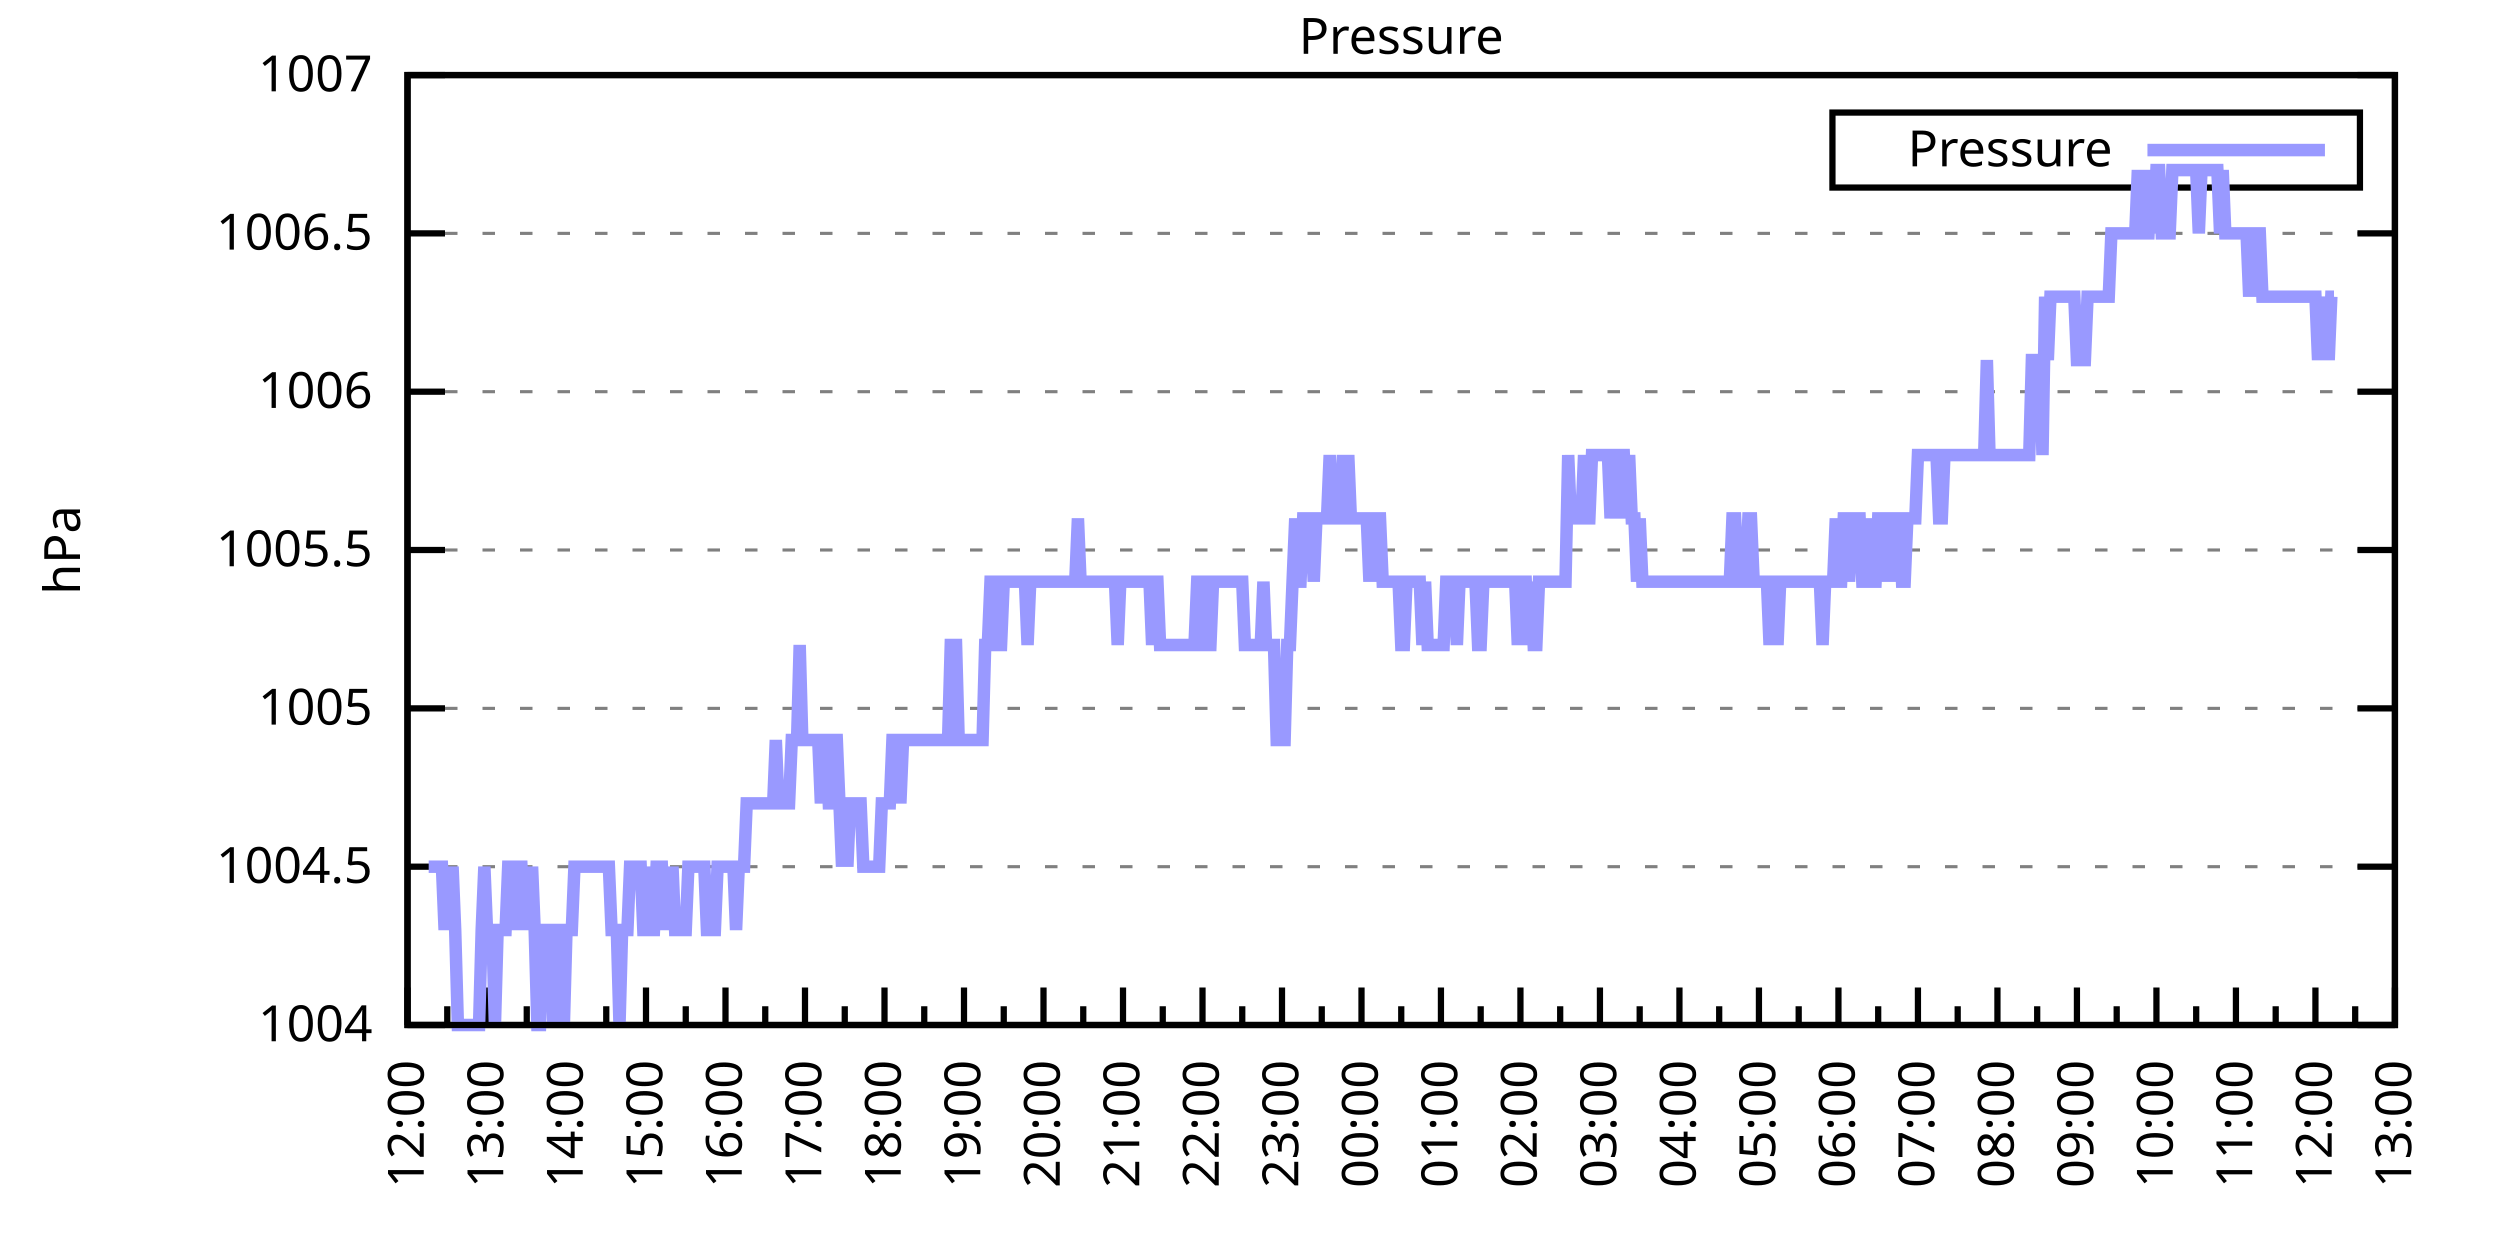
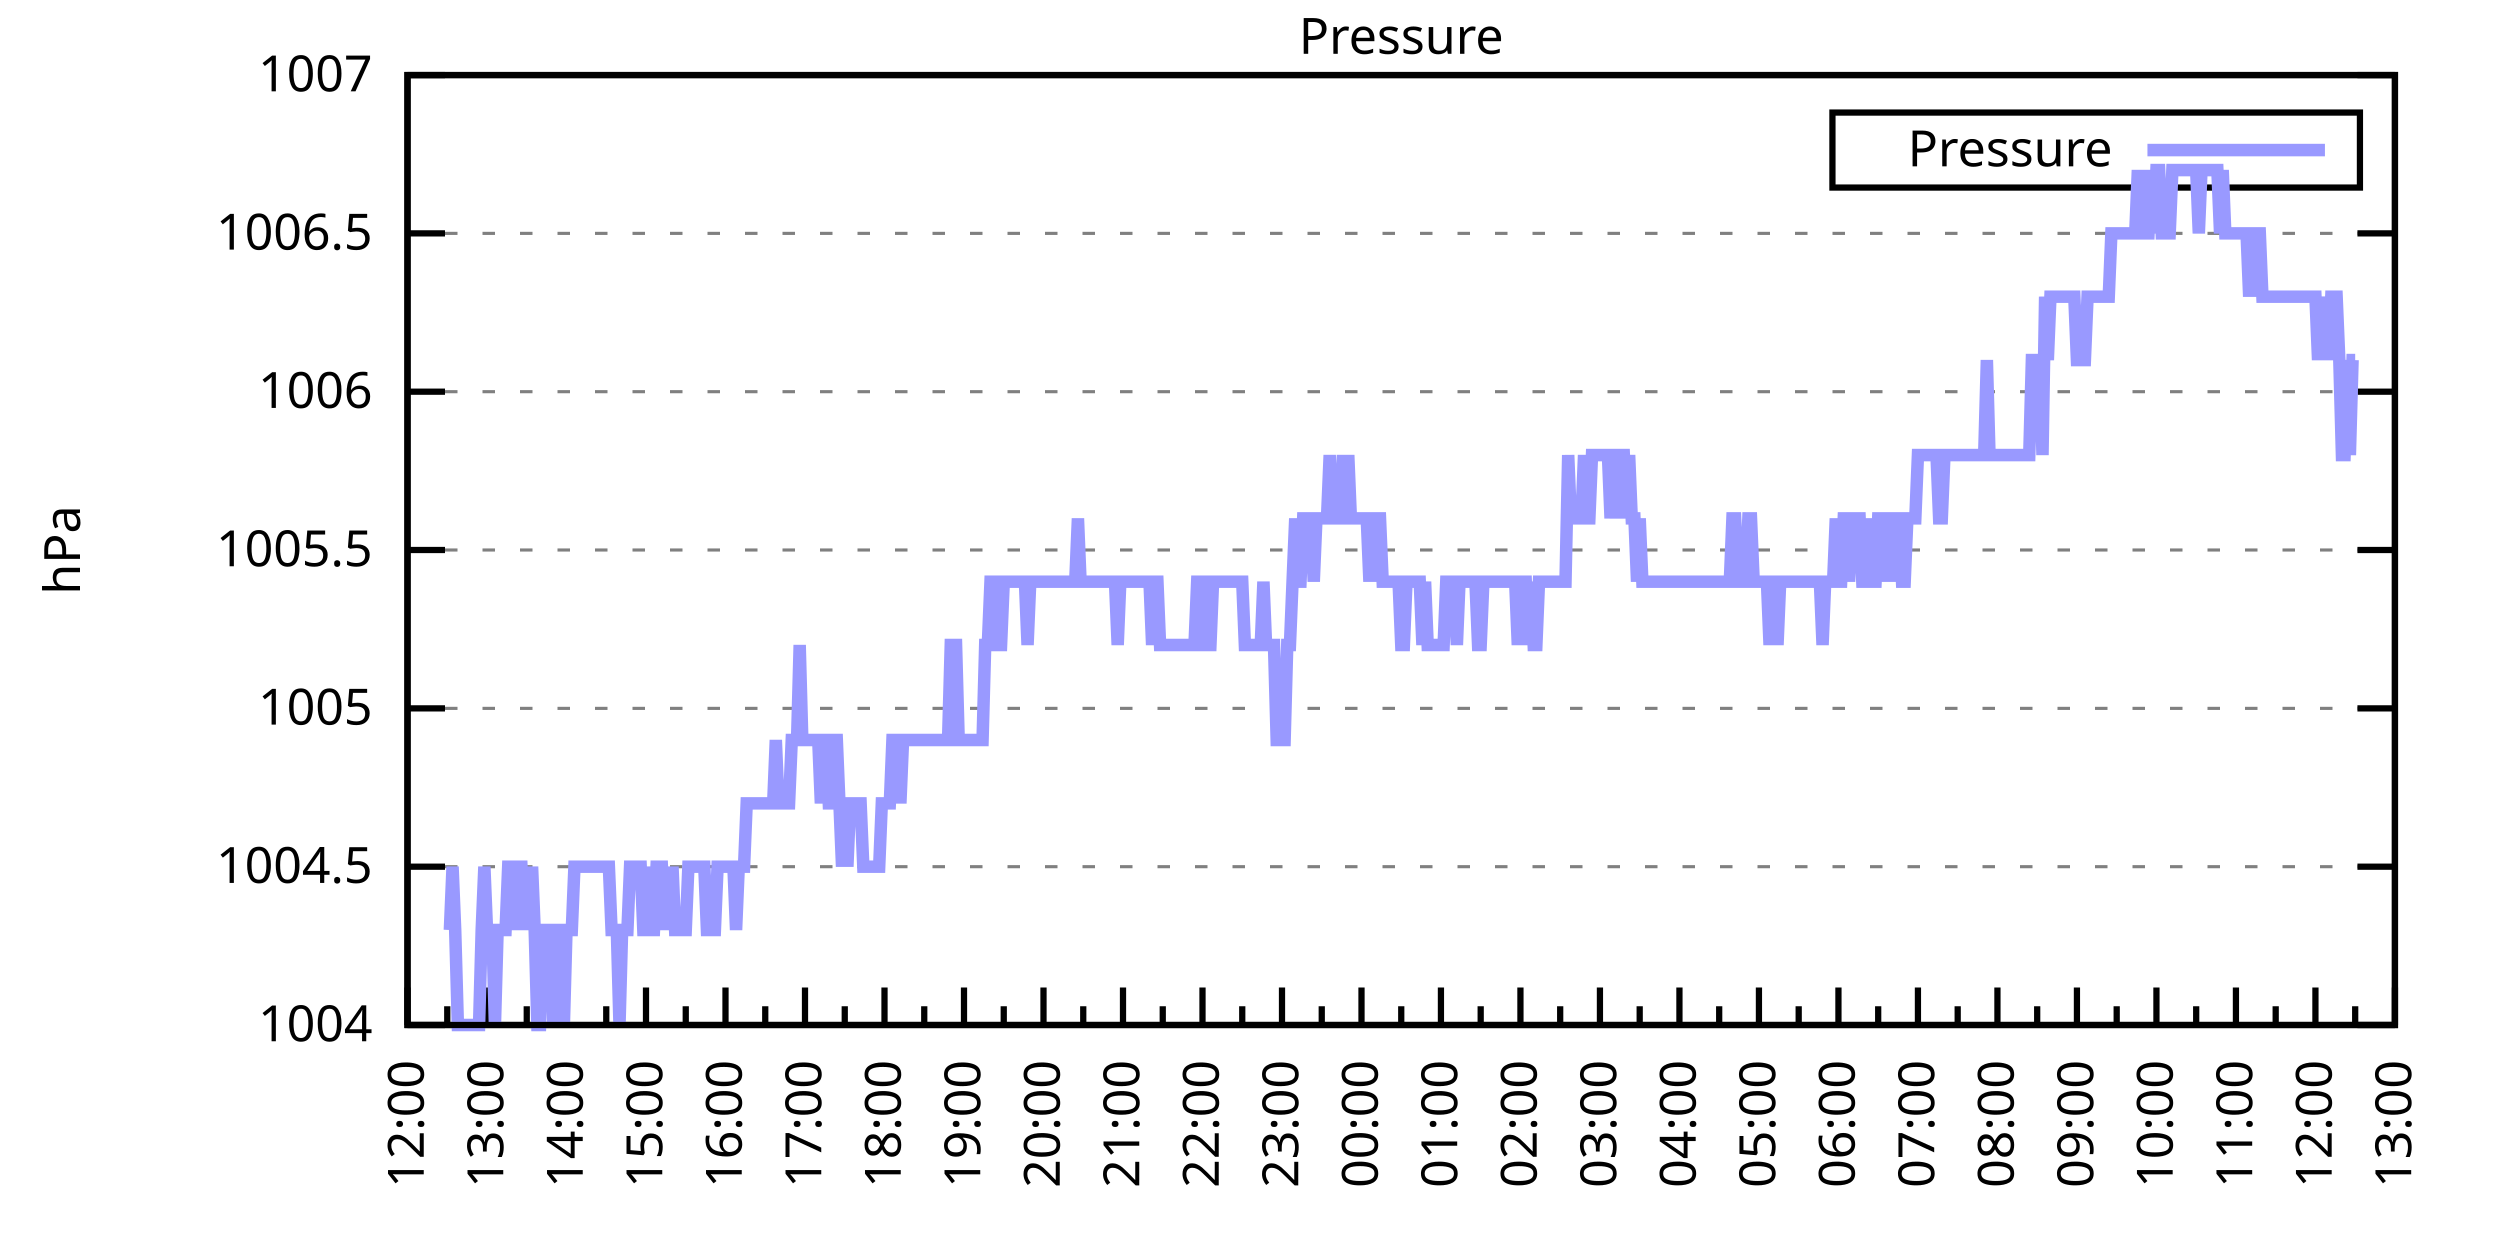
<svg xmlns="http://www.w3.org/2000/svg" xmlns:xlink="http://www.w3.org/1999/xlink" width="400" height="200" viewBox="0 0 400 200">
  <g id="gnuplot_canvas">
    <rect x="0" y="0" width="400" height="200" fill="none" />
    <defs>
      <circle id="gpDot" r="0.5" stroke-width="0.5" stroke="currentColor" />
      <path id="gpPt0" stroke-width="0.333" stroke="currentColor" d="M-1,0 h2 M0,-1 v2" />
      <path id="gpPt1" stroke-width="0.333" stroke="currentColor" d="M-1,-1 L1,1 M1,-1 L-1,1" />
      <path id="gpPt2" stroke-width="0.333" stroke="currentColor" d="M-1,0 L1,0 M0,-1 L0,1 M-1,-1 L1,1 M-1,1 L1,-1" />
      <rect id="gpPt3" stroke-width="0.333" stroke="currentColor" x="-1" y="-1" width="2" height="2" />
      <rect id="gpPt4" stroke-width="0.333" stroke="currentColor" fill="currentColor" x="-1" y="-1" width="2" height="2" />
      <circle id="gpPt5" stroke-width="0.333" stroke="currentColor" cx="0" cy="0" r="1" />
      <use xlink:href="#gpPt5" id="gpPt6" fill="currentColor" stroke="none" />
      <path id="gpPt7" stroke-width="0.333" stroke="currentColor" d="M0,-1.33 L-1.33,0.67 L1.33,0.67 z" />
      <use xlink:href="#gpPt7" id="gpPt8" fill="currentColor" stroke="none" />
      <use xlink:href="#gpPt7" id="gpPt9" stroke="currentColor" transform="rotate(180)" />
      <use xlink:href="#gpPt9" id="gpPt10" fill="currentColor" stroke="none" />
      <use xlink:href="#gpPt3" id="gpPt11" stroke="currentColor" transform="rotate(45)" />
      <use xlink:href="#gpPt11" id="gpPt12" fill="currentColor" stroke="none" />
      <path id="gpPt13" stroke-width="0.333" stroke="currentColor" d="M0,1.330 L1.265,0.411 L0.782,-1.067 L-0.782,-1.076 L-1.265,0.411 z" />
      <use xlink:href="#gpPt13" id="gpPt14" fill="currentColor" stroke="none" />
      <filter id="textbox" filterUnits="objectBoundingBox" x="0" y="0" height="1" width="1">
        <feFlood flood-color="white" flood-opacity="1" result="bgnd" />
        <feComposite in="SourceGraphic" in2="bgnd" operator="atop" />
      </filter>
      <filter id="greybox" filterUnits="objectBoundingBox" x="0" y="0" height="1" width="1">
        <feFlood flood-color="lightgrey" flood-opacity="1" result="grey" />
        <feComposite in="SourceGraphic" in2="grey" operator="atop" />
      </filter>
    </defs>
    <g fill="none" color="white" stroke="currentColor" stroke-width="1.00" stroke-linecap="butt" stroke-linejoin="miter">
</g>
    <g fill="none" color="black" stroke="currentColor" stroke-width="1.00" stroke-linecap="butt" stroke-linejoin="miter">
      <g stroke="none" shape-rendering="crispEdges">
        <polygon fill="rgb(255, 255, 255)" points="65.20,164.00 383.18,164.00 383.18,12.02 65.20,12.02 " />
      </g>
    </g>
    <g fill="none" color="black" stroke="currentColor" stroke-width="1.00" stroke-linecap="butt" stroke-linejoin="miter">
</g>
    <g fill="none" color="black" stroke="black" stroke-width="0.50" stroke-linecap="butt" stroke-linejoin="miter">
</g>
    <g fill="none" color="gray" stroke="currentColor" stroke-width="0.50" stroke-linecap="butt" stroke-linejoin="miter">
      <path stroke="gray" stroke-dasharray="2,4" class="gridline" d="M65.20,164.00 L383.19,164.00  " />
    </g>
    <g fill="none" color="gray" stroke="gray" stroke-width="1.00" stroke-linecap="butt" stroke-linejoin="miter">
</g>
    <g fill="none" color="black" stroke="currentColor" stroke-width="1.00" stroke-linecap="butt" stroke-linejoin="miter">
      <path stroke="black" d="M65.20,164.00 L71.20,164.00 M383.19,164.00 L377.19,164.00  " />
      <g transform="translate(59.60,166.60)" stroke="none" fill="black" font-family="Sans" font-size="8.00" text-anchor="end">
        <text>
          <tspan font-family="Sans"> 1004</tspan>
        </text>
      </g>
    </g>
    <g fill="none" color="black" stroke="currentColor" stroke-width="1.00" stroke-linecap="butt" stroke-linejoin="miter">
</g>
    <g fill="none" color="black" stroke="black" stroke-width="0.50" stroke-linecap="butt" stroke-linejoin="miter">
</g>
    <g fill="none" color="gray" stroke="currentColor" stroke-width="0.50" stroke-linecap="butt" stroke-linejoin="miter">
      <path stroke="gray" stroke-dasharray="2,4" class="gridline" d="M65.20,138.67 L383.19,138.67  " />
    </g>
    <g fill="none" color="gray" stroke="gray" stroke-width="1.00" stroke-linecap="butt" stroke-linejoin="miter">
</g>
    <g fill="none" color="black" stroke="currentColor" stroke-width="1.00" stroke-linecap="butt" stroke-linejoin="miter">
      <path stroke="black" d="M65.20,138.67 L71.20,138.67 M383.19,138.67 L377.19,138.67  " />
      <g transform="translate(59.60,141.27)" stroke="none" fill="black" font-family="Sans" font-size="8.00" text-anchor="end">
        <text>
          <tspan font-family="Sans"> 1004.5</tspan>
        </text>
      </g>
    </g>
    <g fill="none" color="black" stroke="currentColor" stroke-width="1.00" stroke-linecap="butt" stroke-linejoin="miter">
</g>
    <g fill="none" color="black" stroke="black" stroke-width="0.50" stroke-linecap="butt" stroke-linejoin="miter">
</g>
    <g fill="none" color="gray" stroke="currentColor" stroke-width="0.50" stroke-linecap="butt" stroke-linejoin="miter">
      <path stroke="gray" stroke-dasharray="2,4" class="gridline" d="M65.20,113.34 L383.19,113.34  " />
    </g>
    <g fill="none" color="gray" stroke="gray" stroke-width="1.00" stroke-linecap="butt" stroke-linejoin="miter">
</g>
    <g fill="none" color="black" stroke="currentColor" stroke-width="1.00" stroke-linecap="butt" stroke-linejoin="miter">
      <path stroke="black" d="M65.20,113.34 L71.20,113.34 M383.19,113.34 L377.19,113.34  " />
      <g transform="translate(59.60,115.94)" stroke="none" fill="black" font-family="Sans" font-size="8.00" text-anchor="end">
        <text>
          <tspan font-family="Sans"> 1005</tspan>
        </text>
      </g>
    </g>
    <g fill="none" color="black" stroke="currentColor" stroke-width="1.00" stroke-linecap="butt" stroke-linejoin="miter">
</g>
    <g fill="none" color="black" stroke="black" stroke-width="0.50" stroke-linecap="butt" stroke-linejoin="miter">
</g>
    <g fill="none" color="gray" stroke="currentColor" stroke-width="0.50" stroke-linecap="butt" stroke-linejoin="miter">
      <path stroke="gray" stroke-dasharray="2,4" class="gridline" d="M65.20,88.00 L383.19,88.00  " />
    </g>
    <g fill="none" color="gray" stroke="gray" stroke-width="1.00" stroke-linecap="butt" stroke-linejoin="miter">
</g>
    <g fill="none" color="black" stroke="currentColor" stroke-width="1.00" stroke-linecap="butt" stroke-linejoin="miter">
      <path stroke="black" d="M65.20,88.00 L71.20,88.00 M383.19,88.00 L377.19,88.00  " />
      <g transform="translate(59.60,90.60)" stroke="none" fill="black" font-family="Sans" font-size="8.00" text-anchor="end">
        <text>
          <tspan font-family="Sans"> 1005.5</tspan>
        </text>
      </g>
    </g>
    <g fill="none" color="black" stroke="currentColor" stroke-width="1.00" stroke-linecap="butt" stroke-linejoin="miter">
</g>
    <g fill="none" color="black" stroke="black" stroke-width="0.50" stroke-linecap="butt" stroke-linejoin="miter">
</g>
    <g fill="none" color="gray" stroke="currentColor" stroke-width="0.50" stroke-linecap="butt" stroke-linejoin="miter">
      <path stroke="gray" stroke-dasharray="2,4" class="gridline" d="M65.20,62.67 L383.19,62.67  " />
    </g>
    <g fill="none" color="gray" stroke="gray" stroke-width="1.00" stroke-linecap="butt" stroke-linejoin="miter">
</g>
    <g fill="none" color="black" stroke="currentColor" stroke-width="1.00" stroke-linecap="butt" stroke-linejoin="miter">
      <path stroke="black" d="M65.20,62.67 L71.20,62.67 M383.19,62.67 L377.19,62.67  " />
      <g transform="translate(59.60,65.27)" stroke="none" fill="black" font-family="Sans" font-size="8.00" text-anchor="end">
        <text>
          <tspan font-family="Sans"> 1006</tspan>
        </text>
      </g>
    </g>
    <g fill="none" color="black" stroke="currentColor" stroke-width="1.00" stroke-linecap="butt" stroke-linejoin="miter">
</g>
    <g fill="none" color="black" stroke="black" stroke-width="0.50" stroke-linecap="butt" stroke-linejoin="miter">
</g>
    <g fill="none" color="gray" stroke="currentColor" stroke-width="0.50" stroke-linecap="butt" stroke-linejoin="miter">
      <path stroke="gray" stroke-dasharray="2,4" class="gridline" d="M65.20,37.34 L383.19,37.34  " />
    </g>
    <g fill="none" color="gray" stroke="gray" stroke-width="1.00" stroke-linecap="butt" stroke-linejoin="miter">
</g>
    <g fill="none" color="black" stroke="currentColor" stroke-width="1.00" stroke-linecap="butt" stroke-linejoin="miter">
      <path stroke="black" d="M65.20,37.34 L71.20,37.34 M383.19,37.34 L377.19,37.34  " />
      <g transform="translate(59.60,39.94)" stroke="none" fill="black" font-family="Sans" font-size="8.00" text-anchor="end">
        <text>
          <tspan font-family="Sans"> 1006.5</tspan>
        </text>
      </g>
    </g>
    <g fill="none" color="black" stroke="currentColor" stroke-width="1.00" stroke-linecap="butt" stroke-linejoin="miter">
</g>
    <g fill="none" color="black" stroke="black" stroke-width="0.50" stroke-linecap="butt" stroke-linejoin="miter">
</g>
    <g fill="none" color="gray" stroke="currentColor" stroke-width="0.50" stroke-linecap="butt" stroke-linejoin="miter">
      <path stroke="gray" stroke-dasharray="2,4" class="gridline" d="M65.20,12.01 L383.19,12.01  " />
    </g>
    <g fill="none" color="gray" stroke="gray" stroke-width="1.00" stroke-linecap="butt" stroke-linejoin="miter">
</g>
    <g fill="none" color="black" stroke="currentColor" stroke-width="1.00" stroke-linecap="butt" stroke-linejoin="miter">
      <path stroke="black" d="M65.20,12.01 L71.20,12.01 M383.19,12.01 L377.19,12.01  " />
      <g transform="translate(59.60,14.61)" stroke="none" fill="black" font-family="Sans" font-size="8.00" text-anchor="end">
        <text>
          <tspan font-family="Sans"> 1007</tspan>
        </text>
      </g>
    </g>
    <g fill="none" color="black" stroke="currentColor" stroke-width="1.00" stroke-linecap="butt" stroke-linejoin="miter">
      <path stroke="black" d="M65.20,164.00 L65.20,158.00  " />
      <g transform="translate(67.80,169.60) rotate(270)" stroke="none" fill="black" font-family="Sans" font-size="8.00" text-anchor="end">
        <text>
          <tspan font-family="Sans">12:00</tspan>
        </text>
      </g>
    </g>
    <g fill="none" color="black" stroke="currentColor" stroke-width="1.00" stroke-linecap="butt" stroke-linejoin="miter">
      <path stroke="black" d="M71.56,164.00 L71.56,161.00 M77.92,164.00 L77.92,158.00  " />
      <g transform="translate(80.52,169.60) rotate(270)" stroke="none" fill="black" font-family="Sans" font-size="8.00" text-anchor="end">
        <text>
          <tspan font-family="Sans">13:00</tspan>
        </text>
      </g>
    </g>
    <g fill="none" color="black" stroke="currentColor" stroke-width="1.00" stroke-linecap="butt" stroke-linejoin="miter">
      <path stroke="black" d="M84.28,164.00 L84.28,161.00 M90.64,164.00 L90.64,158.00  " />
      <g transform="translate(93.24,169.60) rotate(270)" stroke="none" fill="black" font-family="Sans" font-size="8.00" text-anchor="end">
        <text>
          <tspan font-family="Sans">14:00</tspan>
        </text>
      </g>
    </g>
    <g fill="none" color="black" stroke="currentColor" stroke-width="1.00" stroke-linecap="butt" stroke-linejoin="miter">
      <path stroke="black" d="M97.00,164.00 L97.00,161.00 M103.36,164.00 L103.36,158.00  " />
      <g transform="translate(105.96,169.60) rotate(270)" stroke="none" fill="black" font-family="Sans" font-size="8.00" text-anchor="end">
        <text>
          <tspan font-family="Sans">15:00</tspan>
        </text>
      </g>
    </g>
    <g fill="none" color="black" stroke="currentColor" stroke-width="1.00" stroke-linecap="butt" stroke-linejoin="miter">
      <path stroke="black" d="M109.72,164.00 L109.72,161.00 M116.08,164.00 L116.08,158.00  " />
      <g transform="translate(118.68,169.60) rotate(270)" stroke="none" fill="black" font-family="Sans" font-size="8.00" text-anchor="end">
        <text>
          <tspan font-family="Sans">16:00</tspan>
        </text>
      </g>
    </g>
    <g fill="none" color="black" stroke="currentColor" stroke-width="1.00" stroke-linecap="butt" stroke-linejoin="miter">
      <path stroke="black" d="M122.44,164.00 L122.44,161.00 M128.80,164.00 L128.80,158.00  " />
      <g transform="translate(131.40,169.60) rotate(270)" stroke="none" fill="black" font-family="Sans" font-size="8.00" text-anchor="end">
        <text>
          <tspan font-family="Sans">17:00</tspan>
        </text>
      </g>
    </g>
    <g fill="none" color="black" stroke="currentColor" stroke-width="1.00" stroke-linecap="butt" stroke-linejoin="miter">
      <path stroke="black" d="M135.16,164.00 L135.16,161.00 M141.52,164.00 L141.52,158.00  " />
      <g transform="translate(144.12,169.60) rotate(270)" stroke="none" fill="black" font-family="Sans" font-size="8.00" text-anchor="end">
        <text>
          <tspan font-family="Sans">18:00</tspan>
        </text>
      </g>
    </g>
    <g fill="none" color="black" stroke="currentColor" stroke-width="1.00" stroke-linecap="butt" stroke-linejoin="miter">
      <path stroke="black" d="M147.88,164.00 L147.88,161.00 M154.24,164.00 L154.24,158.00  " />
      <g transform="translate(156.84,169.60) rotate(270)" stroke="none" fill="black" font-family="Sans" font-size="8.00" text-anchor="end">
        <text>
          <tspan font-family="Sans">19:00</tspan>
        </text>
      </g>
    </g>
    <g fill="none" color="black" stroke="currentColor" stroke-width="1.00" stroke-linecap="butt" stroke-linejoin="miter">
      <path stroke="black" d="M160.60,164.00 L160.60,161.00 M166.96,164.00 L166.96,158.00  " />
      <g transform="translate(169.56,169.60) rotate(270)" stroke="none" fill="black" font-family="Sans" font-size="8.00" text-anchor="end">
        <text>
          <tspan font-family="Sans">20:00</tspan>
        </text>
      </g>
    </g>
    <g fill="none" color="black" stroke="currentColor" stroke-width="1.00" stroke-linecap="butt" stroke-linejoin="miter">
      <path stroke="black" d="M173.32,164.00 L173.32,161.00 M179.68,164.00 L179.68,158.00  " />
      <g transform="translate(182.28,169.60) rotate(270)" stroke="none" fill="black" font-family="Sans" font-size="8.00" text-anchor="end">
        <text>
          <tspan font-family="Sans">21:00</tspan>
        </text>
      </g>
    </g>
    <g fill="none" color="black" stroke="currentColor" stroke-width="1.00" stroke-linecap="butt" stroke-linejoin="miter">
      <path stroke="black" d="M186.04,164.00 L186.04,161.00 M192.40,164.00 L192.40,158.00  " />
      <g transform="translate(195.00,169.60) rotate(270)" stroke="none" fill="black" font-family="Sans" font-size="8.00" text-anchor="end">
        <text>
          <tspan font-family="Sans">22:00</tspan>
        </text>
      </g>
    </g>
    <g fill="none" color="black" stroke="currentColor" stroke-width="1.00" stroke-linecap="butt" stroke-linejoin="miter">
      <path stroke="black" d="M198.76,164.00 L198.76,161.00 M205.12,164.00 L205.12,158.00  " />
      <g transform="translate(207.72,169.60) rotate(270)" stroke="none" fill="black" font-family="Sans" font-size="8.00" text-anchor="end">
        <text>
          <tspan font-family="Sans">23:00</tspan>
        </text>
      </g>
    </g>
    <g fill="none" color="black" stroke="currentColor" stroke-width="1.00" stroke-linecap="butt" stroke-linejoin="miter">
      <path stroke="black" d="M211.48,164.00 L211.48,161.00 M217.84,164.00 L217.84,158.00  " />
      <g transform="translate(220.44,169.60) rotate(270)" stroke="none" fill="black" font-family="Sans" font-size="8.00" text-anchor="end">
        <text>
          <tspan font-family="Sans">00:00</tspan>
        </text>
      </g>
    </g>
    <g fill="none" color="black" stroke="currentColor" stroke-width="1.00" stroke-linecap="butt" stroke-linejoin="miter">
      <path stroke="black" d="M224.20,164.00 L224.20,161.00 M230.55,164.00 L230.55,158.00  " />
      <g transform="translate(233.15,169.60) rotate(270)" stroke="none" fill="black" font-family="Sans" font-size="8.00" text-anchor="end">
        <text>
          <tspan font-family="Sans">01:00</tspan>
        </text>
      </g>
    </g>
    <g fill="none" color="black" stroke="currentColor" stroke-width="1.00" stroke-linecap="butt" stroke-linejoin="miter">
      <path stroke="black" d="M236.91,164.00 L236.91,161.00 M243.27,164.00 L243.27,158.00  " />
      <g transform="translate(245.87,169.60) rotate(270)" stroke="none" fill="black" font-family="Sans" font-size="8.00" text-anchor="end">
        <text>
          <tspan font-family="Sans">02:00</tspan>
        </text>
      </g>
    </g>
    <g fill="none" color="black" stroke="currentColor" stroke-width="1.00" stroke-linecap="butt" stroke-linejoin="miter">
      <path stroke="black" d="M249.63,164.00 L249.63,161.00 M255.99,164.00 L255.99,158.00  " />
      <g transform="translate(258.59,169.60) rotate(270)" stroke="none" fill="black" font-family="Sans" font-size="8.00" text-anchor="end">
        <text>
          <tspan font-family="Sans">03:00</tspan>
        </text>
      </g>
    </g>
    <g fill="none" color="black" stroke="currentColor" stroke-width="1.00" stroke-linecap="butt" stroke-linejoin="miter">
      <path stroke="black" d="M262.35,164.00 L262.35,161.00 M268.71,164.00 L268.71,158.00  " />
      <g transform="translate(271.31,169.60) rotate(270)" stroke="none" fill="black" font-family="Sans" font-size="8.00" text-anchor="end">
        <text>
          <tspan font-family="Sans">04:00</tspan>
        </text>
      </g>
    </g>
    <g fill="none" color="black" stroke="currentColor" stroke-width="1.00" stroke-linecap="butt" stroke-linejoin="miter">
      <path stroke="black" d="M275.07,164.00 L275.07,161.00 M281.43,164.00 L281.43,158.00  " />
      <g transform="translate(284.03,169.60) rotate(270)" stroke="none" fill="black" font-family="Sans" font-size="8.00" text-anchor="end">
        <text>
          <tspan font-family="Sans">05:00</tspan>
        </text>
      </g>
    </g>
    <g fill="none" color="black" stroke="currentColor" stroke-width="1.00" stroke-linecap="butt" stroke-linejoin="miter">
      <path stroke="black" d="M287.79,164.00 L287.79,161.00 M294.15,164.00 L294.15,158.00  " />
      <g transform="translate(296.75,169.60) rotate(270)" stroke="none" fill="black" font-family="Sans" font-size="8.00" text-anchor="end">
        <text>
          <tspan font-family="Sans">06:00</tspan>
        </text>
      </g>
    </g>
    <g fill="none" color="black" stroke="currentColor" stroke-width="1.00" stroke-linecap="butt" stroke-linejoin="miter">
      <path stroke="black" d="M300.51,164.00 L300.51,161.00 M306.87,164.00 L306.87,158.00  " />
      <g transform="translate(309.47,169.60) rotate(270)" stroke="none" fill="black" font-family="Sans" font-size="8.00" text-anchor="end">
        <text>
          <tspan font-family="Sans">07:00</tspan>
        </text>
      </g>
    </g>
    <g fill="none" color="black" stroke="currentColor" stroke-width="1.00" stroke-linecap="butt" stroke-linejoin="miter">
      <path stroke="black" d="M313.23,164.00 L313.23,161.00 M319.59,164.00 L319.59,158.00  " />
      <g transform="translate(322.19,169.60) rotate(270)" stroke="none" fill="black" font-family="Sans" font-size="8.00" text-anchor="end">
        <text>
          <tspan font-family="Sans">08:00</tspan>
        </text>
      </g>
    </g>
    <g fill="none" color="black" stroke="currentColor" stroke-width="1.00" stroke-linecap="butt" stroke-linejoin="miter">
      <path stroke="black" d="M325.95,164.00 L325.95,161.00 M332.31,164.00 L332.31,158.00  " />
      <g transform="translate(334.91,169.60) rotate(270)" stroke="none" fill="black" font-family="Sans" font-size="8.00" text-anchor="end">
        <text>
          <tspan font-family="Sans">09:00</tspan>
        </text>
      </g>
    </g>
    <g fill="none" color="black" stroke="currentColor" stroke-width="1.00" stroke-linecap="butt" stroke-linejoin="miter">
      <path stroke="black" d="M338.67,164.00 L338.67,161.00 M345.03,164.00 L345.03,158.00  " />
      <g transform="translate(347.63,169.60) rotate(270)" stroke="none" fill="black" font-family="Sans" font-size="8.00" text-anchor="end">
        <text>
          <tspan font-family="Sans">10:00</tspan>
        </text>
      </g>
    </g>
    <g fill="none" color="black" stroke="currentColor" stroke-width="1.00" stroke-linecap="butt" stroke-linejoin="miter">
      <path stroke="black" d="M351.39,164.00 L351.39,161.00 M357.75,164.00 L357.75,158.00  " />
      <g transform="translate(360.35,169.60) rotate(270)" stroke="none" fill="black" font-family="Sans" font-size="8.00" text-anchor="end">
        <text>
          <tspan font-family="Sans">11:00</tspan>
        </text>
      </g>
    </g>
    <g fill="none" color="black" stroke="currentColor" stroke-width="1.00" stroke-linecap="butt" stroke-linejoin="miter">
      <path stroke="black" d="M364.11,164.00 L364.11,161.00 M370.47,164.00 L370.47,158.00  " />
      <g transform="translate(373.07,169.60) rotate(270)" stroke="none" fill="black" font-family="Sans" font-size="8.00" text-anchor="end">
        <text>
          <tspan font-family="Sans">12:00</tspan>
        </text>
      </g>
    </g>
    <g fill="none" color="black" stroke="currentColor" stroke-width="1.00" stroke-linecap="butt" stroke-linejoin="miter">
      <path stroke="black" d="M376.83,164.00 L376.83,161.00 M383.19,164.00 L383.19,158.00  " />
      <g transform="translate(385.79,169.60) rotate(270)" stroke="none" fill="black" font-family="Sans" font-size="8.00" text-anchor="end">
        <text>
          <tspan font-family="Sans">13:00</tspan>
        </text>
      </g>
    </g>
    <g fill="none" color="black" stroke="currentColor" stroke-width="1.00" stroke-linecap="butt" stroke-linejoin="miter">
</g>
    <g fill="none" color="black" stroke="currentColor" stroke-width="1.00" stroke-linecap="butt" stroke-linejoin="miter">
      <path stroke="black" d="M65.20,12.01 L65.20,164.00 L383.19,164.00 L383.19,12.01 L65.20,12.01 Z  " />
    </g>
    <g fill="none" color="black" stroke="currentColor" stroke-width="1.00" stroke-linecap="butt" stroke-linejoin="miter">
      <g transform="translate(12.80,88.01) rotate(270)" stroke="none" fill="black" font-family="Sans" font-size="8.00" text-anchor="middle">
        <text>
          <tspan font-family="Sans">hPa</tspan>
        </text>
      </g>
    </g>
    <g fill="none" color="black" stroke="currentColor" stroke-width="1.00" stroke-linecap="butt" stroke-linejoin="miter">
</g>
    <g fill="none" color="black" stroke="currentColor" stroke-width="1.00" stroke-linecap="butt" stroke-linejoin="miter">
      <path stroke="black" d="M293.19,30.01 L293.19,18.01 L377.59,18.01 L377.59,30.01 L293.19,30.01 Z  " />
    </g>
    <g id="Pressure_plot_1">
      <g fill="none" color="white" stroke="black" stroke-width="2.00" stroke-linecap="butt" stroke-linejoin="miter">
</g>
      <g fill="none" color="black" stroke="currentColor" stroke-width="2.00" stroke-linecap="butt" stroke-linejoin="miter">
        <g transform="translate(337.99,26.61)" stroke="none" fill="black" font-family="Sans" font-size="8.00" text-anchor="end">
          <text>
            <tspan font-family="Sans">Pressure</tspan>
          </text>
        </g>
      </g>
      <g fill="none" color="black" stroke="currentColor" stroke-width="2.00" stroke-linecap="butt" stroke-linejoin="miter">
-         <path stroke="rgb(153, 153, 255)" d="M343.59,24.01 L371.99,24.01 M68.59,138.67 L69.02,138.67 L69.44,138.67 L69.86,138.67 L70.29,138.67 L70.71,138.67   L71.14,148.80 L71.56,138.67 L71.98,148.80 L72.41,138.67 L72.83,148.80 L73.26,164.00 L73.68,164.00 L74.10,164.00   L74.53,164.00 L74.95,164.00 L75.38,164.00 L75.80,164.00 L76.22,164.00 L76.65,164.00 L77.07,148.80 L77.50,138.67   L77.92,148.80 L78.34,148.80 L78.77,148.80 L79.19,164.00 L79.62,148.80 L80.04,148.80 L80.46,148.80 L80.89,148.80   L81.31,138.67 L81.74,138.67 L82.16,148.80 L82.58,138.67 L83.01,138.67 L83.43,138.67 L83.86,148.80 L84.28,138.67   L84.70,148.80 L85.13,138.67 L85.55,148.80 L85.98,164.00 L86.40,164.00 L86.82,148.80 L87.25,148.80 L87.67,148.80   L88.10,148.80 L88.52,164.00 L88.94,148.80 L89.37,148.80 L89.79,148.80 L90.22,164.00 L90.64,148.80 L91.06,148.80   L91.49,148.80 L91.91,138.67 L92.34,138.67 L92.76,138.67 L93.18,138.67 L93.61,138.67 L94.03,138.67 L94.46,138.67   L94.88,138.67 L95.30,138.67 L95.73,138.67 L96.15,138.67 L96.58,138.67 L97.00,138.67 L97.42,138.67 L97.85,148.80   L98.27,148.80 L98.69,148.80 L99.12,164.00 L99.54,148.80 L99.97,148.80 L100.39,148.80 L100.81,138.67 L101.24,138.67   L101.66,138.67 L102.09,138.67 L102.51,138.67 L102.93,148.80 L103.36,148.80 L103.78,138.67 L104.21,148.80 L104.63,148.80   L105.05,138.67 L105.48,138.67 L105.90,138.67 L106.33,148.80 L106.75,138.67 L107.17,148.80 L107.60,138.67 L108.02,148.80   L108.45,148.80 L108.87,148.80 L109.29,148.80 L109.72,148.80 L110.14,138.67 L110.57,138.67 L110.99,138.67 L111.41,138.67   L111.84,138.67 L112.26,138.67 L112.69,138.67 L113.11,148.80 L113.53,148.80 L113.96,148.80 L114.38,148.80 L114.81,138.67   L115.23,138.67 L115.65,138.67 L116.08,138.67 L116.50,138.67 L116.93,138.67 L117.35,138.67 L117.77,148.80 L118.20,138.67   L118.62,138.67 L119.05,138.67 L119.47,128.54 L119.89,128.54 L120.32,128.54 L120.74,128.54 L121.17,128.54 L121.59,128.54   L122.01,128.54 L122.44,128.54 L122.86,128.54 L123.29,128.54 L123.71,128.54 L124.13,118.40 L124.56,128.54 L124.98,128.54   L125.41,128.54 L125.83,128.54 L126.25,128.54 L126.68,118.40 L127.10,118.40 L127.53,118.40 L127.95,103.20 L128.37,118.40   L128.80,118.40 L129.22,118.40 L129.65,118.40 L130.07,118.40 L130.49,118.40 L130.92,118.40 L131.34,128.54 L131.77,118.40   L132.19,118.40 L132.61,128.54 L133.04,128.54 L133.46,118.40 L133.89,118.40 L134.31,128.54 L134.73,138.67 L135.16,128.54   L135.58,138.67 L136.01,128.54 L136.43,128.54 L136.85,128.54 L137.28,128.54 L137.70,128.54 L138.13,138.67 L138.55,138.67   L138.97,138.67 L139.40,138.67 L139.82,138.67 L140.25,138.67 L140.67,138.67 L141.09,128.54 L141.52,128.54 L141.94,128.54   L142.37,128.54 L142.79,118.40 L143.21,118.40 L143.64,118.40 L144.06,128.54 L144.49,118.40 L144.91,118.40 L145.33,118.40   L145.76,118.40 L146.18,118.40 L146.61,118.40 L147.03,118.40 L147.45,118.40 L147.88,118.40 L148.30,118.40 L148.73,118.40   L149.15,118.40 L149.57,118.40 L150.00,118.40 L150.42,118.40 L150.85,118.40 L151.27,118.40 L151.69,118.40 L152.12,103.20   L152.54,103.20 L152.97,103.20 L153.39,118.40 L153.81,118.40 L154.24,118.40 L154.66,118.40 L155.09,118.40 L155.51,118.40   L155.93,118.40 L156.36,118.40 L156.78,118.40 L157.21,118.40 L157.63,103.20 L158.05,103.20 L158.48,93.07 L158.90,93.07   L159.33,93.07 L159.75,103.20 L160.17,103.20 L160.60,93.07 L161.02,93.07 L161.44,93.07 L161.87,93.07 L162.29,93.07   L162.72,93.07 L163.14,93.07 L163.56,93.07 L163.99,93.07 L164.41,103.20 L164.84,93.07 L165.26,93.07 L165.68,93.07   L166.11,93.07 L166.53,93.07 L166.96,93.07 L167.38,93.07 L167.80,93.07 L168.23,93.07 L168.65,93.07 L169.08,93.07   L169.50,93.07 L169.92,93.07 L170.35,93.07 L170.77,93.07 L171.20,93.07 L171.62,93.07 L172.04,93.07 L172.47,82.94   L172.89,93.07 L173.32,93.07 L173.74,93.07 L174.16,93.07 L174.59,93.07 L175.01,93.07 L175.44,93.07 L175.86,93.07   L176.28,93.07 L176.71,93.07 L177.13,93.07 L177.56,93.07 L177.98,93.07 L178.40,93.07 L178.83,103.20 L179.25,93.07   L179.68,93.07 L180.10,93.07 L180.52,93.07 L180.95,93.07 L181.37,93.07 L181.80,93.07 L182.22,93.07 L182.64,93.07   L183.07,93.07 L183.49,93.07 L183.92,93.07 L184.34,103.20 L184.76,93.07 L185.19,93.07 L185.61,103.20 L186.04,103.20   L186.46,103.20 L186.88,103.20 L187.31,103.20 L187.73,103.20 L188.16,103.20 L188.58,103.20 L189.00,103.20 L189.43,103.20   L189.85,103.20 L190.28,103.20 L190.70,103.20 L191.12,103.20 L191.55,93.07 L191.97,93.07 L192.40,93.07 L192.82,103.20   L193.24,103.20 L193.67,103.20 L194.09,93.07 L194.52,93.07 L194.94,93.07 L195.36,93.07 L195.79,93.07 L196.21,93.07   L196.64,93.07 L197.06,93.07 L197.48,93.07 L197.91,93.07 L198.33,93.07 L198.76,93.07 L199.18,103.20 L199.60,103.20   L200.03,103.20 L200.45,103.20 L200.88,103.20 L201.30,103.20 L201.72,103.20 L202.15,93.07 L202.57,103.20 L203.00,103.20   L203.42,103.20 L203.84,103.20 L204.27,118.40 L204.69,118.40 L205.12,118.40 L205.54,118.40 L205.96,103.20 L206.39,103.20   L206.81,93.07 L207.24,82.94 L207.66,93.07 L208.08,93.07 L208.51,82.94 L208.93,82.94 L209.36,82.94 L209.78,82.94   L210.20,93.07 L210.63,82.94 L211.05,82.94 L211.48,82.94 L211.90,82.94 L212.32,82.94 L212.75,72.81 L213.17,82.94   L213.60,82.94 L214.02,82.94 L214.44,82.94 L214.87,72.81 L215.29,82.94 L215.72,72.81 L216.14,82.94 L216.56,82.94   L216.99,82.94 L217.41,82.94 L217.84,82.94 L218.26,82.94 L218.68,82.94 L219.11,93.07 L219.53,82.94 L219.96,93.07   L220.38,82.94 L220.80,82.94 L221.23,93.07 L221.65,93.07 L222.08,93.07 L222.50,93.07 L222.92,93.07 L223.35,93.07   L223.77,93.07 L224.20,103.20 L224.62,103.20 L225.04,93.07 L225.47,93.07 L225.89,93.07 L226.31,93.07 L226.74,93.07   L227.16,93.07 L227.59,103.20 L228.01,93.07 L228.43,103.20 L228.86,103.20 L229.28,103.20 L229.71,103.20 L230.13,103.20   L230.55,103.20 L230.98,103.20 L231.40,93.07 L231.83,93.07 L232.25,93.07 L232.67,93.07 L233.10,103.20 L233.52,93.07   L233.95,93.07 L234.37,93.07 L234.79,93.07 L235.22,93.07 L235.64,93.07 L236.07,93.07 L236.49,103.20 L236.91,103.20   L237.34,93.07 L237.76,93.07 L238.19,93.07 L238.61,93.07 L239.03,93.07 L239.46,93.07 L239.88,93.07 L240.31,93.07   L240.73,93.07 L241.15,93.07 L241.58,93.07 L242.00,93.07 L242.43,93.07 L242.85,103.20 L243.27,93.07 L243.70,93.07   L244.12,93.07 L244.55,103.20 L244.97,93.07 L245.39,103.20 L245.82,103.20 L246.24,93.07 L246.67,93.07 L247.09,93.07   L247.51,93.07 L247.94,93.07 L248.36,93.07 L248.79,93.07 L249.21,93.07 L249.63,93.07 L250.06,93.07 L250.48,93.07   L250.91,72.81 L251.33,82.94 L251.75,82.94 L252.18,82.94 L252.60,82.94 L253.03,82.94 L253.45,72.81 L253.87,82.94   L254.30,82.94 L254.72,72.81 L255.15,72.81 L255.57,72.81 L255.99,72.81 L256.42,72.81 L256.84,72.81 L257.27,72.81   L257.69,82.94 L258.11,72.81 L258.54,82.94 L258.96,72.81 L259.39,72.81 L259.81,72.81 L260.23,82.94 L260.66,72.81   L261.08,82.94 L261.51,82.94 L261.93,93.07 L262.35,82.94 L262.78,93.07 L263.20,93.07 L263.63,93.07 L264.05,93.07   L264.47,93.07 L264.90,93.07 L265.32,93.07 L265.75,93.07 L266.17,93.07 L266.59,93.07 L267.02,93.07 L267.44,93.07   L267.87,93.07 L268.29,93.07 L268.71,93.07 L269.14,93.07 L269.56,93.07 L269.99,93.07 L270.41,93.07 L270.83,93.07   L271.26,93.07 L271.68,93.07 L272.11,93.07 L272.53,93.07 L272.95,93.07 L273.38,93.07 L273.80,93.07 L274.23,93.07   L274.65,93.07 L275.07,93.07 L275.50,93.07 L275.92,93.07 L276.35,93.07 L276.77,93.07 L277.19,82.94 L277.62,82.94   L278.04,93.07 L278.47,93.07 L278.89,93.07 L279.31,93.07 L279.74,82.94 L280.16,82.94 L280.59,93.07 L281.01,93.07   L281.43,93.07 L281.86,93.07 L282.28,93.07 L282.71,93.07 L283.13,103.20 L283.55,93.07 L283.98,93.07 L284.40,103.20   L284.83,93.07 L285.25,93.07 L285.67,93.07 L286.10,93.07 L286.52,93.07 L286.95,93.07 L287.37,93.07 L287.79,93.07   L288.22,93.07 L288.64,93.07 L289.06,93.07 L289.49,93.07 L289.91,93.07 L290.34,93.07 L290.76,93.07 L291.18,93.07   L291.61,103.20 L292.03,93.07 L292.46,93.07 L292.88,93.07 L293.30,93.07 L293.73,82.94 L294.15,93.07 L294.58,93.07   L295.00,82.94 L295.42,82.94 L295.85,93.07 L296.27,82.94 L296.70,82.94 L297.12,82.94 L297.54,82.94 L297.97,93.07   L298.39,93.07 L298.82,93.07 L299.24,82.94 L299.66,93.07 L300.09,93.07 L300.51,82.94 L300.94,82.94 L301.36,93.07   L301.78,82.94 L302.21,82.94 L302.63,82.94 L303.06,93.07 L303.48,82.94 L303.90,82.94 L304.33,93.07 L304.75,93.07   L305.18,82.94 L305.60,82.94 L306.02,82.94 L306.45,82.94 L306.87,72.81 L307.30,72.81 L307.72,72.81 L308.14,72.81   L308.57,72.81 L308.99,72.81 L309.42,72.81 L309.84,72.81 L310.26,82.94 L310.69,82.94 L311.11,72.81 L311.54,72.81   L311.96,72.81 L312.38,72.81 L312.81,72.81 L313.23,72.81 L313.66,72.81 L314.08,72.81 L314.50,72.81 L314.93,72.81   L315.35,72.81 L315.78,72.81 L316.20,72.81 L316.62,72.81 L317.05,72.81 L317.47,72.81 L317.90,57.61 L318.32,72.81   L318.74,72.81 L319.17,72.81 L319.59,72.81 L320.02,72.81 L320.44,72.81 L320.86,72.81 L321.29,72.81 L321.71,72.81   L322.14,72.81 L322.56,72.81 L322.98,72.81 L323.41,72.81 L323.83,72.81 L324.26,72.81 L324.68,72.81 L325.10,57.61   L325.53,57.61 L325.95,57.61 L326.38,57.61 L326.80,72.81 L327.22,47.47 L327.65,57.61 L328.07,47.47 L328.50,47.47   L328.92,47.47 L329.34,47.47 L329.77,47.47 L330.19,47.47 L330.62,47.47 L331.04,47.47 L331.46,47.47 L331.89,47.47   L332.31,57.61 L332.74,57.61 L333.16,57.61 L333.58,57.61 L334.01,47.47 L334.43,47.47 L334.86,47.47 L335.28,47.47   L335.70,47.47 L336.13,47.47 L336.55,47.47 L336.98,47.47 L337.40,47.47 L337.82,37.34 L338.25,37.34 L338.67,37.34   L339.10,37.34 L339.52,37.34 L339.94,37.34 L340.37,37.34 L340.79,37.34 L341.22,37.34 L341.64,37.34 L342.06,27.21   L342.49,37.34 L342.91,27.21 L343.34,37.34 L343.76,37.34 L344.18,27.21 L344.61,37.34 L345.03,27.21 L345.46,27.21   L345.88,37.34 L346.30,37.34 L346.73,37.34 L347.15,37.34 L347.58,27.21 L348.00,27.21 L348.42,27.21 L348.85,27.21   L349.27,27.21 L349.70,27.21 L350.12,27.21 L350.54,27.21 L350.97,27.21 L351.39,27.21 L351.81,37.34 L352.24,27.21   L352.66,27.21 L353.09,27.21 L353.51,27.21 L353.93,27.21 L354.36,27.21 L354.78,27.21 L355.21,37.34 L355.63,27.21   L356.05,37.34 L356.48,37.34 L356.90,37.34 L357.33,37.34 L357.75,37.34 L358.17,37.34 L358.60,37.34 L359.02,37.34   L359.45,37.34 L359.87,47.47 L360.29,37.34 L360.72,47.47 L361.14,37.34 L361.57,37.34 L361.99,47.47 L362.41,47.47   L362.84,47.47 L363.26,47.47 L363.69,47.47 L364.11,47.47 L364.53,47.47 L364.96,47.47 L365.38,47.47 L365.81,47.47   L366.23,47.47 L366.65,47.47 L367.08,47.47 L367.50,47.47 L367.93,47.47 L368.35,47.47 L368.77,47.47 L369.20,47.47   L369.62,47.47 L370.05,47.47 L370.47,47.47 L370.89,57.61 L371.32,47.47 L371.74,57.61 L372.17,47.47 L372.59,57.61   L373.01,47.47 L373.44,47.47  " />
+         <path stroke="rgb(153, 153, 255)" d="M343.59,24.01 L371.99,24.01 M71.98,148.80 L72.41,138.67 L72.83,148.80 L73.26,164.00 L73.68,164.00 L74.10,164.00   L74.53,164.00 L74.95,164.00 L75.38,164.00 L75.80,164.00 L76.22,164.00 L76.65,164.00 L77.07,148.80 L77.50,138.67   L77.92,148.80 L78.34,148.80 L78.77,148.80 L79.19,164.00 L79.62,148.80 L80.04,148.80 L80.46,148.80 L80.89,148.80   L81.31,138.67 L81.74,138.67 L82.16,148.80 L82.58,138.67 L83.01,138.67 L83.43,138.67 L83.86,148.80 L84.28,138.67   L84.70,148.80 L85.13,138.67 L85.55,148.80 L85.98,164.00 L86.40,164.00 L86.82,148.80 L87.25,148.80 L87.67,148.80   L88.10,148.80 L88.52,164.00 L88.94,148.80 L89.37,148.80 L89.79,148.80 L90.22,164.00 L90.64,148.80 L91.06,148.80   L91.49,148.80 L91.91,138.67 L92.34,138.67 L92.76,138.67 L93.18,138.67 L93.61,138.67 L94.03,138.67 L94.46,138.67   L94.88,138.67 L95.30,138.67 L95.73,138.67 L96.15,138.67 L96.58,138.67 L97.00,138.67 L97.42,138.67 L97.85,148.80   L98.27,148.80 L98.69,148.80 L99.12,164.00 L99.54,148.80 L99.97,148.80 L100.39,148.80 L100.81,138.67 L101.24,138.67   L101.66,138.67 L102.09,138.67 L102.51,138.67 L102.93,148.80 L103.36,148.80 L103.78,138.67 L104.21,148.80 L104.63,148.80   L105.05,138.67 L105.48,138.67 L105.90,138.67 L106.33,148.80 L106.75,138.67 L107.17,148.80 L107.60,138.67 L108.02,148.80   L108.45,148.80 L108.87,148.80 L109.29,148.80 L109.72,148.80 L110.14,138.67 L110.57,138.67 L110.99,138.67 L111.41,138.67   L111.84,138.67 L112.26,138.67 L112.69,138.67 L113.11,148.80 L113.53,148.80 L113.96,148.80 L114.38,148.80 L114.81,138.67   L115.23,138.67 L115.65,138.67 L116.08,138.67 L116.50,138.67 L116.93,138.67 L117.35,138.67 L117.77,148.80 L118.20,138.67   L118.62,138.67 L119.05,138.67 L119.47,128.54 L119.89,128.54 L120.32,128.54 L120.74,128.54 L121.17,128.54 L121.59,128.54   L122.01,128.54 L122.44,128.54 L122.86,128.54 L123.29,128.54 L123.71,128.54 L124.13,118.40 L124.56,128.54 L124.98,128.54   L125.41,128.54 L125.83,128.54 L126.25,128.54 L126.68,118.40 L127.10,118.40 L127.53,118.40 L127.95,103.20 L128.37,118.40   L128.80,118.40 L129.22,118.40 L129.65,118.40 L130.07,118.40 L130.49,118.40 L130.92,118.40 L131.34,128.54 L131.77,118.40   L132.19,118.40 L132.61,128.54 L133.04,128.54 L133.46,118.40 L133.89,118.40 L134.31,128.54 L134.73,138.67 L135.16,128.54   L135.58,138.67 L136.01,128.54 L136.43,128.54 L136.85,128.54 L137.28,128.54 L137.70,128.54 L138.13,138.67 L138.55,138.67   L138.97,138.67 L139.40,138.67 L139.82,138.67 L140.25,138.67 L140.67,138.67 L141.09,128.54 L141.52,128.54 L141.94,128.54   L142.37,128.54 L142.79,118.40 L143.21,118.40 L143.64,118.40 L144.06,128.54 L144.49,118.40 L144.91,118.40 L145.33,118.40   L145.76,118.40 L146.18,118.40 L146.61,118.40 L147.03,118.40 L147.45,118.40 L147.88,118.40 L148.30,118.40 L148.73,118.40   L149.15,118.40 L149.57,118.40 L150.00,118.40 L150.42,118.40 L150.85,118.40 L151.27,118.40 L151.69,118.40 L152.12,103.20   L152.54,103.20 L152.97,103.20 L153.39,118.40 L153.81,118.40 L154.24,118.40 L154.66,118.40 L155.09,118.40 L155.51,118.40   L155.93,118.40 L156.36,118.40 L156.78,118.40 L157.21,118.40 L157.63,103.20 L158.05,103.20 L158.48,93.07 L158.90,93.07   L159.33,93.07 L159.75,103.20 L160.17,103.20 L160.60,93.07 L161.02,93.07 L161.44,93.07 L161.87,93.07 L162.29,93.07   L162.72,93.07 L163.14,93.07 L163.56,93.07 L163.99,93.07 L164.41,103.20 L164.84,93.07 L165.26,93.07 L165.68,93.07   L166.11,93.07 L166.53,93.07 L166.96,93.07 L167.38,93.07 L167.80,93.07 L168.23,93.07 L168.65,93.07 L169.08,93.07   L169.50,93.07 L169.92,93.07 L170.35,93.07 L170.77,93.07 L171.20,93.07 L171.62,93.07 L172.04,93.07 L172.47,82.94   L172.89,93.07 L173.32,93.07 L173.74,93.07 L174.16,93.07 L174.59,93.07 L175.01,93.07 L175.44,93.07 L175.86,93.07   L176.28,93.07 L176.71,93.07 L177.13,93.07 L177.56,93.07 L177.98,93.07 L178.40,93.07 L178.83,103.20 L179.25,93.07   L179.68,93.07 L180.10,93.07 L180.52,93.07 L180.95,93.07 L181.37,93.07 L181.80,93.07 L182.22,93.07 L182.64,93.07   L183.07,93.07 L183.49,93.07 L183.92,93.07 L184.34,103.20 L184.76,93.07 L185.19,93.07 L185.61,103.20 L186.04,103.20   L186.46,103.20 L186.88,103.20 L187.31,103.20 L187.73,103.20 L188.16,103.20 L188.58,103.20 L189.00,103.20 L189.43,103.20   L189.85,103.20 L190.28,103.20 L190.70,103.20 L191.12,103.20 L191.55,93.07 L191.97,93.07 L192.40,93.07 L192.82,103.20   L193.24,103.20 L193.67,103.20 L194.09,93.07 L194.52,93.07 L194.94,93.07 L195.36,93.07 L195.79,93.07 L196.21,93.07   L196.64,93.07 L197.06,93.07 L197.48,93.07 L197.91,93.07 L198.33,93.07 L198.76,93.07 L199.18,103.20 L199.60,103.20   L200.03,103.20 L200.45,103.20 L200.88,103.20 L201.30,103.20 L201.72,103.20 L202.15,93.07 L202.57,103.20 L203.00,103.20   L203.42,103.20 L203.84,103.20 L204.27,118.40 L204.69,118.40 L205.12,118.40 L205.54,118.40 L205.96,103.20 L206.39,103.20   L206.81,93.07 L207.24,82.94 L207.66,93.07 L208.08,93.07 L208.51,82.94 L208.93,82.94 L209.36,82.94 L209.78,82.94   L210.20,93.07 L210.63,82.94 L211.05,82.94 L211.48,82.94 L211.90,82.94 L212.32,82.94 L212.75,72.81 L213.17,82.94   L213.60,82.94 L214.02,82.94 L214.44,82.94 L214.87,72.81 L215.29,82.94 L215.72,72.81 L216.14,82.94 L216.56,82.94   L216.99,82.94 L217.41,82.94 L217.84,82.94 L218.26,82.94 L218.68,82.94 L219.11,93.07 L219.53,82.94 L219.96,93.07   L220.38,82.94 L220.80,82.94 L221.23,93.07 L221.65,93.07 L222.08,93.07 L222.50,93.07 L222.92,93.07 L223.35,93.07   L223.77,93.07 L224.20,103.20 L224.62,103.20 L225.04,93.07 L225.47,93.07 L225.89,93.07 L226.31,93.07 L226.74,93.07   L227.16,93.07 L227.59,103.20 L228.01,93.07 L228.43,103.20 L228.86,103.20 L229.28,103.20 L229.71,103.20 L230.13,103.20   L230.55,103.20 L230.98,103.20 L231.40,93.07 L231.83,93.07 L232.25,93.07 L232.67,93.07 L233.10,103.20 L233.52,93.07   L233.95,93.07 L234.37,93.07 L234.79,93.07 L235.22,93.07 L235.64,93.07 L236.07,93.07 L236.49,103.20 L236.91,103.20   L237.34,93.07 L237.76,93.07 L238.19,93.07 L238.61,93.07 L239.03,93.07 L239.46,93.07 L239.88,93.07 L240.31,93.07   L240.73,93.07 L241.15,93.07 L241.58,93.07 L242.00,93.07 L242.43,93.07 L242.85,103.20 L243.27,93.07 L243.70,93.07   L244.12,93.07 L244.55,103.20 L244.97,93.07 L245.39,103.20 L245.82,103.20 L246.24,93.07 L246.67,93.07 L247.09,93.07   L247.51,93.07 L247.94,93.07 L248.36,93.07 L248.79,93.07 L249.21,93.07 L249.63,93.07 L250.06,93.07 L250.48,93.07   L250.91,72.81 L251.33,82.94 L251.75,82.94 L252.18,82.94 L252.60,82.94 L253.03,82.94 L253.45,72.81 L253.87,82.94   L254.30,82.94 L254.72,72.81 L255.15,72.81 L255.57,72.81 L255.99,72.81 L256.42,72.81 L256.84,72.81 L257.27,72.81   L257.69,82.94 L258.11,72.81 L258.54,82.94 L258.96,72.81 L259.39,72.81 L259.81,72.81 L260.23,82.94 L260.66,72.81   L261.08,82.94 L261.51,82.94 L261.93,93.07 L262.35,82.94 L262.78,93.07 L263.20,93.07 L263.63,93.07 L264.05,93.07   L264.47,93.07 L264.90,93.07 L265.32,93.07 L265.75,93.07 L266.17,93.07 L266.59,93.07 L267.02,93.07 L267.44,93.07   L267.87,93.07 L268.29,93.07 L268.71,93.07 L269.14,93.07 L269.56,93.07 L269.99,93.07 L270.41,93.07 L270.83,93.07   L271.26,93.07 L271.68,93.07 L272.11,93.07 L272.53,93.07 L272.95,93.07 L273.38,93.07 L273.80,93.07 L274.23,93.07   L274.65,93.07 L275.07,93.07 L275.50,93.07 L275.92,93.07 L276.35,93.07 L276.77,93.07 L277.19,82.94 L277.62,82.94   L278.04,93.07 L278.47,93.07 L278.89,93.07 L279.31,93.07 L279.74,82.94 L280.16,82.94 L280.59,93.07 L281.01,93.07   L281.43,93.07 L281.86,93.07 L282.28,93.07 L282.71,93.07 L283.13,103.20 L283.55,93.07 L283.98,93.07 L284.40,103.20   L284.83,93.07 L285.25,93.07 L285.67,93.07 L286.10,93.07 L286.52,93.07 L286.95,93.07 L287.37,93.07 L287.79,93.07   L288.22,93.07 L288.64,93.07 L289.06,93.07 L289.49,93.07 L289.91,93.07 L290.34,93.07 L290.76,93.07 L291.18,93.07   L291.61,103.20 L292.03,93.07 L292.46,93.07 L292.88,93.07 L293.30,93.07 L293.73,82.94 L294.15,93.07 L294.58,93.07   L295.00,82.94 L295.42,82.94 L295.85,93.07 L296.27,82.94 L296.70,82.94 L297.12,82.94 L297.54,82.94 L297.97,93.07   L298.39,93.07 L298.82,93.07 L299.24,82.94 L299.66,93.07 L300.09,93.07 L300.51,82.94 L300.94,82.94 L301.36,93.07   L301.78,82.94 L302.21,82.94 L302.63,82.94 L303.06,93.07 L303.48,82.94 L303.90,82.94 L304.33,93.07 L304.75,93.07   L305.18,82.94 L305.60,82.94 L306.02,82.94 L306.45,82.94 L306.87,72.81 L307.30,72.81 L307.72,72.81 L308.14,72.81   L308.57,72.81 L308.99,72.81 L309.42,72.81 L309.84,72.81 L310.26,82.94 L310.69,82.94 L311.11,72.81 L311.54,72.81   L311.96,72.81 L312.38,72.81 L312.81,72.81 L313.23,72.81 L313.66,72.81 L314.08,72.81 L314.50,72.81 L314.93,72.81   L315.35,72.81 L315.78,72.81 L316.20,72.81 L316.62,72.81 L317.05,72.81 L317.47,72.81 L317.90,57.61 L318.32,72.81   L318.74,72.81 L319.17,72.81 L319.59,72.81 L320.02,72.81 L320.44,72.81 L320.86,72.81 L321.29,72.81 L321.71,72.81   L322.14,72.81 L322.56,72.81 L322.98,72.81 L323.41,72.81 L323.83,72.81 L324.26,72.81 L324.68,72.81 L325.10,57.61   L325.53,57.61 L325.95,57.61 L326.38,57.61 L326.80,72.81 L327.22,47.47 L327.65,57.61 L328.07,47.47 L328.50,47.47   L328.92,47.47 L329.34,47.47 L329.77,47.47 L330.19,47.47 L330.62,47.47 L331.04,47.47 L331.46,47.47 L331.89,47.47   L332.31,57.61 L332.74,57.61 L333.16,57.61 L333.58,57.61 L334.01,47.47 L334.43,47.47 L334.86,47.47 L335.28,47.47   L335.70,47.47 L336.13,47.47 L336.55,47.47 L336.98,47.47 L337.40,47.47 L337.82,37.34 L338.25,37.34 L338.67,37.34   L339.10,37.34 L339.52,37.34 L339.94,37.34 L340.37,37.34 L340.79,37.34 L341.22,37.34 L341.64,37.34 L342.06,27.21   L342.49,37.34 L342.91,27.21 L343.34,37.34 L343.76,37.34 L344.18,27.21 L344.61,37.34 L345.03,27.21 L345.46,27.21   L345.88,37.34 L346.30,37.34 L346.73,37.34 L347.15,37.34 L347.58,27.21 L348.00,27.21 L348.42,27.21 L348.85,27.21   L349.27,27.21 L349.70,27.21 L350.12,27.21 L350.54,27.21 L350.97,27.21 L351.39,27.21 L351.81,37.34 L352.24,27.21   L352.66,27.21 L353.09,27.21 L353.51,27.21 L353.93,27.21 L354.36,27.21 L354.78,27.21 L355.21,37.34 L355.63,27.21   L356.05,37.34 L356.48,37.34 L356.90,37.34 L357.33,37.34 L357.75,37.34 L358.17,37.34 L358.60,37.34 L359.02,37.34   L359.45,37.34 L359.87,47.47 L360.29,37.34 L360.72,47.47 L361.14,37.34 L361.57,37.34 L361.99,47.47 L362.41,47.47   L362.84,47.47 L363.26,47.47 L363.69,47.47 L364.11,47.47 L364.53,47.47 L364.96,47.47 L365.38,47.47 L365.81,47.47   L366.23,47.47 L366.65,47.47 L367.08,47.47 L367.50,47.47 L367.93,47.47 L368.35,47.47 L368.77,47.47 L369.20,47.47   L369.62,47.47 L370.05,47.47 L370.47,47.47 L370.89,57.61 L371.32,47.47 L371.74,57.61 L372.17,47.47 L372.59,57.61   L373.01,47.47 L373.44,47.47 L373.86,47.47 L374.29,57.61 L374.71,72.81 L375.13,72.81 L375.56,57.61 L375.98,72.81   L376.41,57.61 L376.83,57.61  " />
      </g>
    </g>
    <g fill="none" color="black" stroke="currentColor" stroke-width="2.00" stroke-linecap="butt" stroke-linejoin="miter">
</g>
    <g fill="none" color="black" stroke="black" stroke-width="1.00" stroke-linecap="butt" stroke-linejoin="miter">
</g>
    <g fill="none" color="black" stroke="currentColor" stroke-width="1.00" stroke-linecap="butt" stroke-linejoin="miter">
      <path stroke="black" d="M65.20,12.01 L65.20,164.00 L383.19,164.00 L383.19,12.01 L65.20,12.01 Z  " />
    </g>
    <g fill="none" color="black" stroke="currentColor" stroke-width="1.00" stroke-linecap="butt" stroke-linejoin="miter">
      <g transform="translate(224.19,8.61)" stroke="none" fill="black" font-family="Sans" font-size="8.00" text-anchor="middle">
        <text>
          <tspan font-family="Sans">Pressure</tspan>
        </text>
      </g>
    </g>
    <g fill="none" color="black" stroke="currentColor" stroke-width="1.00" stroke-linecap="butt" stroke-linejoin="miter">
</g>
  </g>
</svg>
